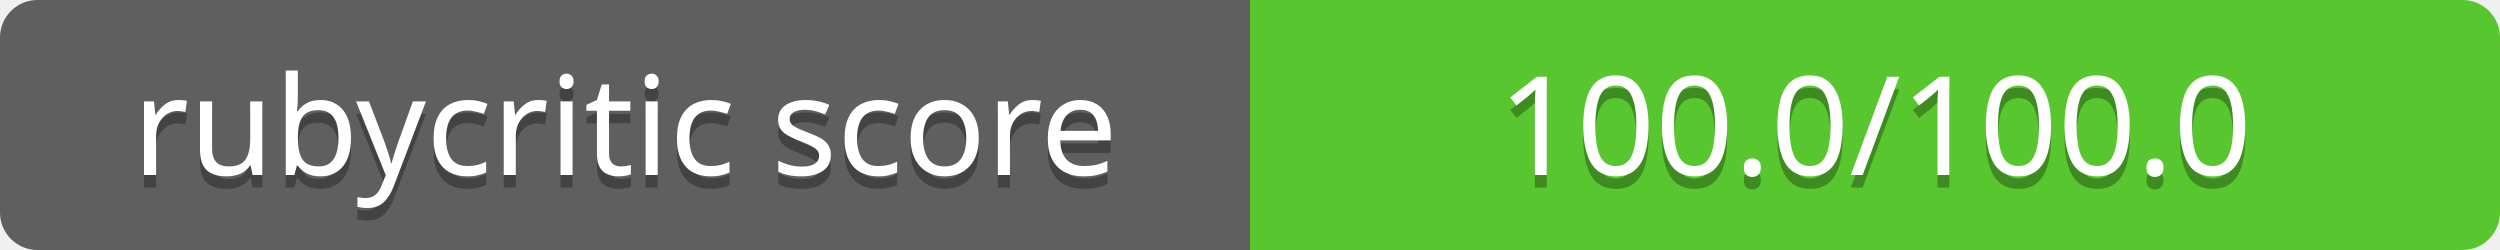
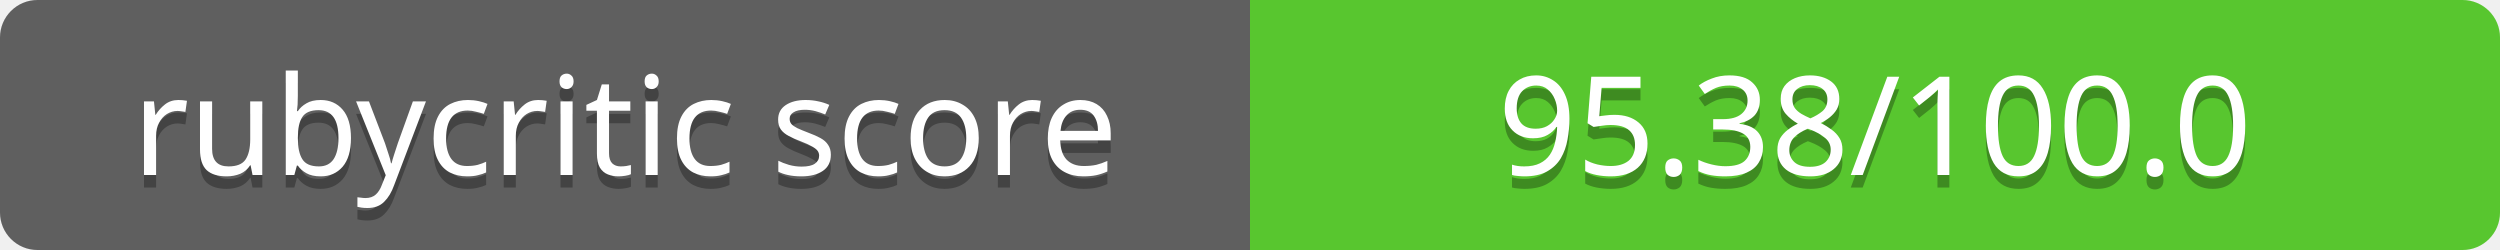
<svg xmlns="http://www.w3.org/2000/svg" contentScriptType="text/ecmascript" contentStyleType="text/css" preserveAspectRatio="xMidYMid meet" version="1.0" height="20" width="200">
  <linearGradient id="smooth" x2="0" y2="200">
    <stop offset="0" stop-color="#bbb" stop-opacity=".1" />
    <stop offset="1" stop-opacity=".1" />
  </linearGradient>
  <clipPath id="round">
    <rect height="20" width="200" rx="3" fill="#fff" />
  </clipPath>
  <g clip-path="url(#round)">
    <rect height="20" width="100" fill="#555" />
    <rect x="100" height="20" width="100" fill="#4dc71f" />
    <rect height="20" width="200" fill="url(#smooth)" />
  </g>
  <g fill="#fff" text-anchor="middle" font-family="Verdana,sans-serif" font-size="11">
    <text x="50" y="15" fill="#010101" fill-opacity="0.3">
rubycritic score
</text>
    <text x="50" y="14">
rubycritic score
</text>
  </g>
  <g fill="#fff" text-anchor="middle" font-family="Verdana,sans-serif" font-size="11">
    <text x="150" y="15" fill="#010101" fill-opacity="0.3">
- 100.0/100.0
+ 95.38/100.0
</text>
    <text x="150" y="14">
- 100.0/100.0
+ 95.38/100.0
</text>
  </g>
</svg>
